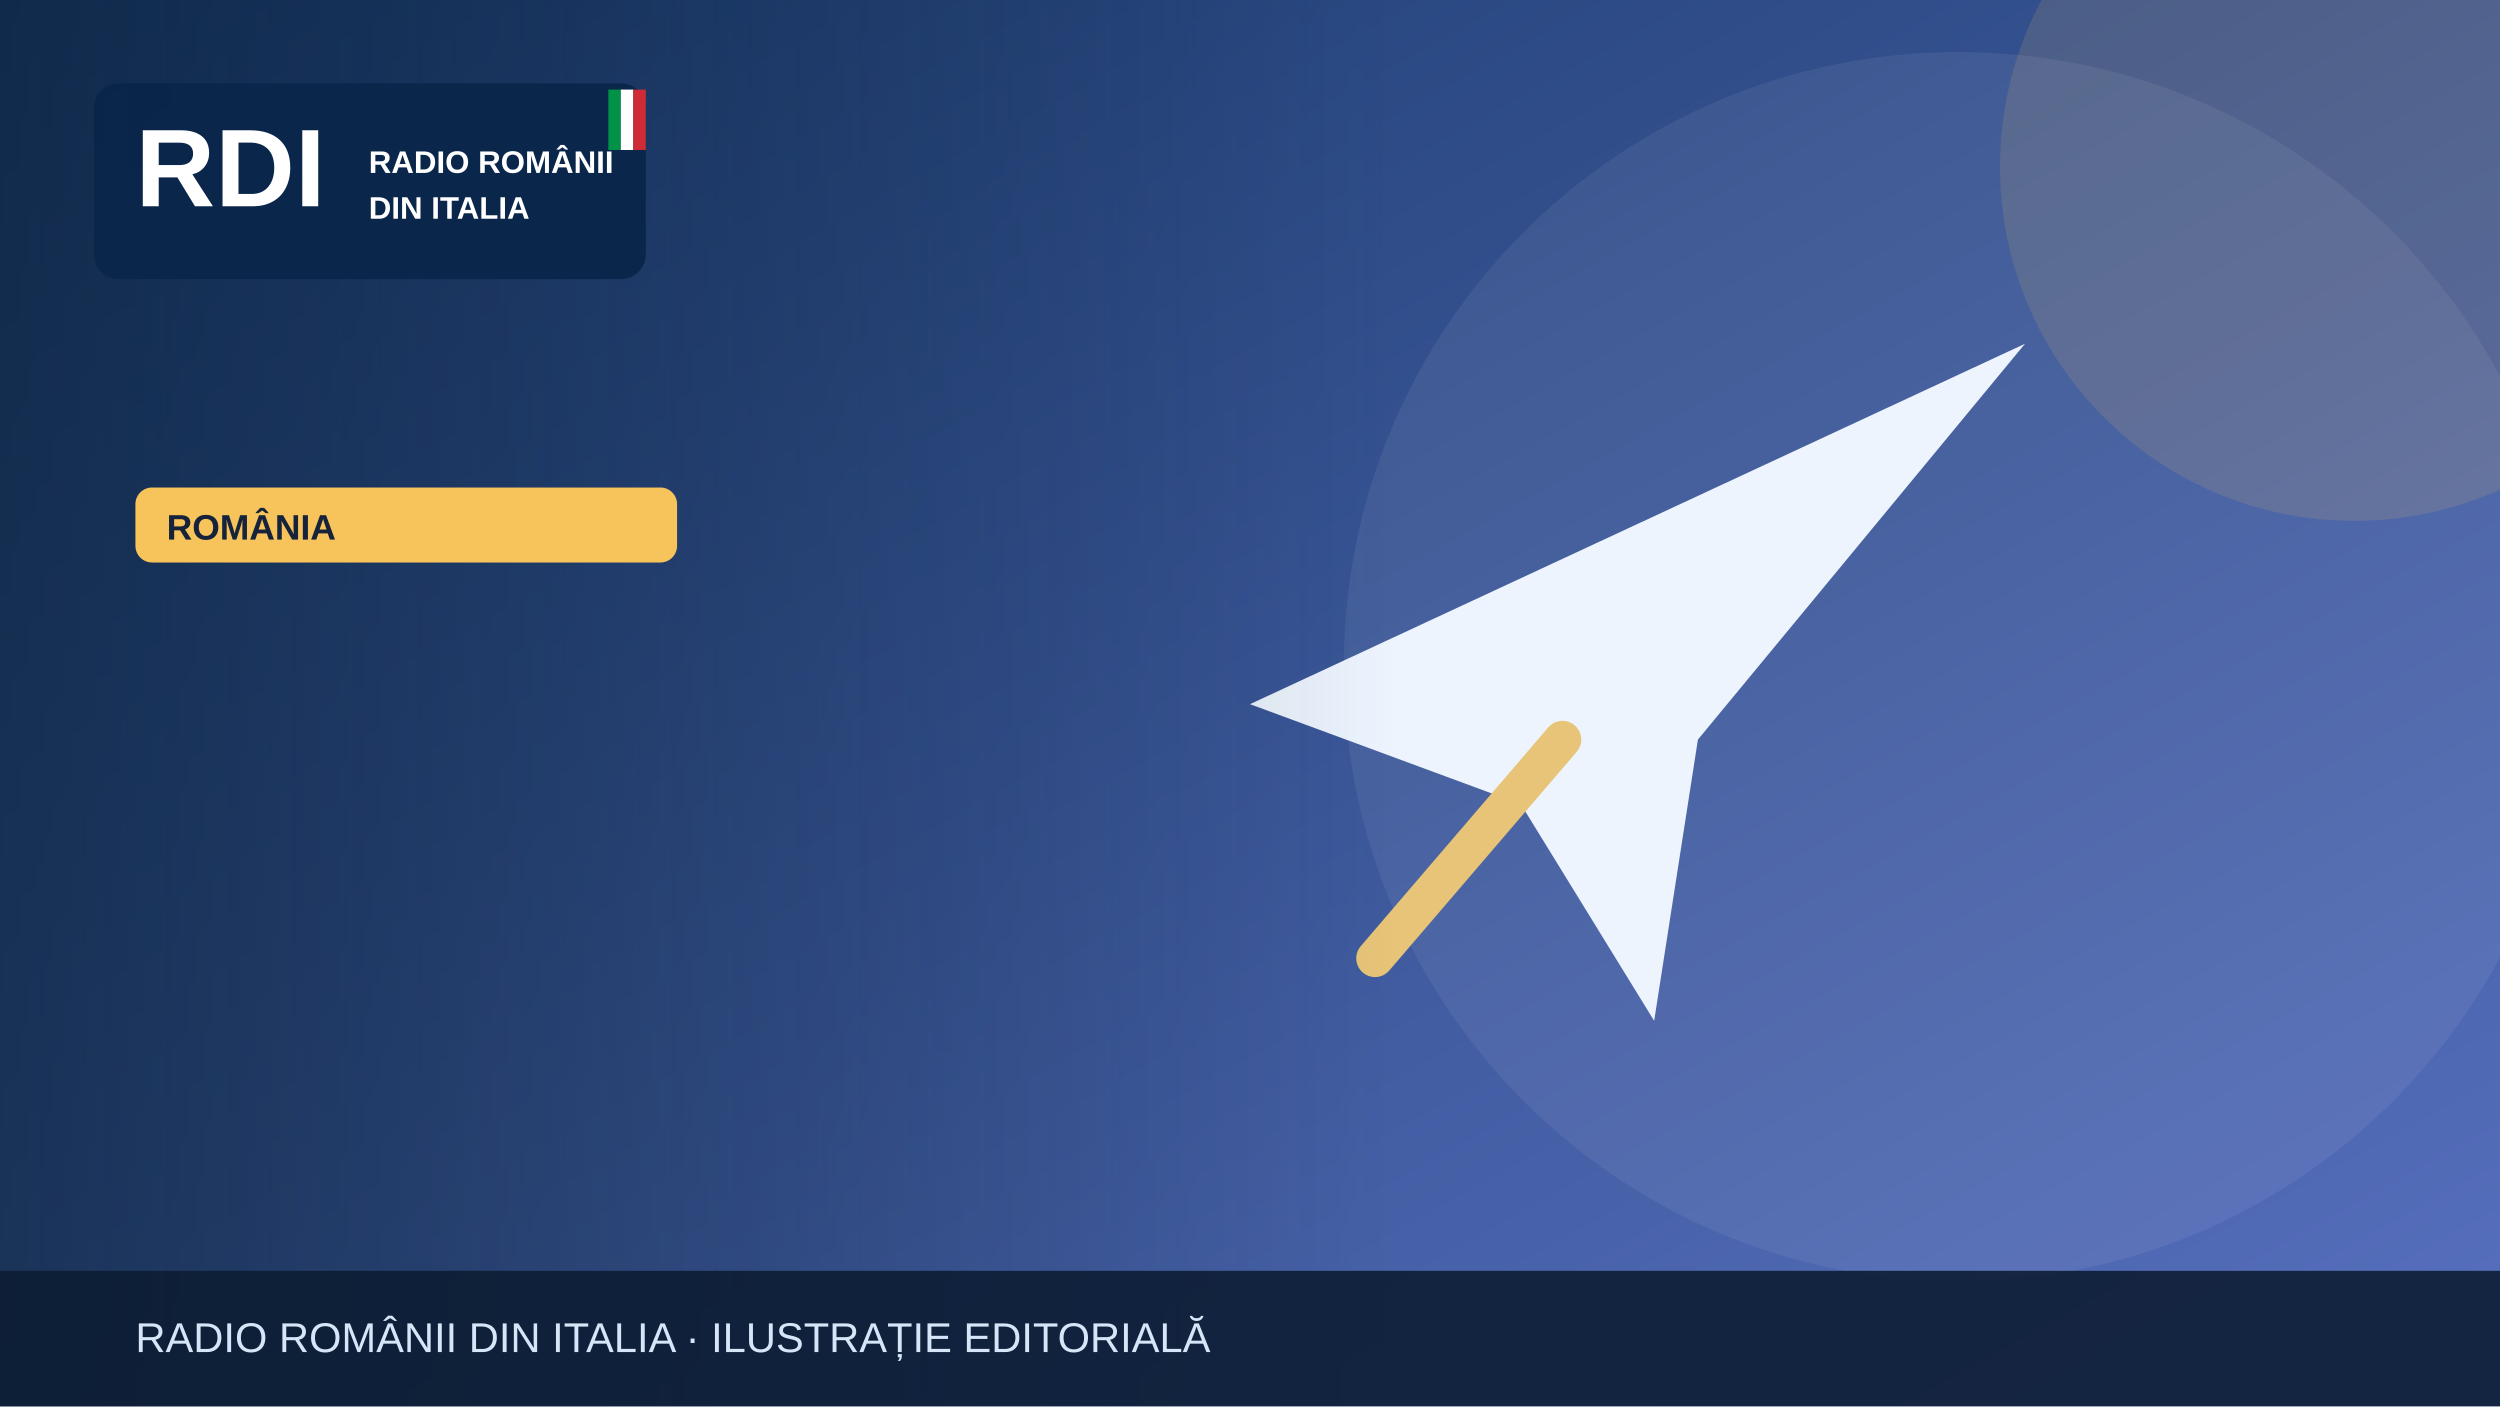
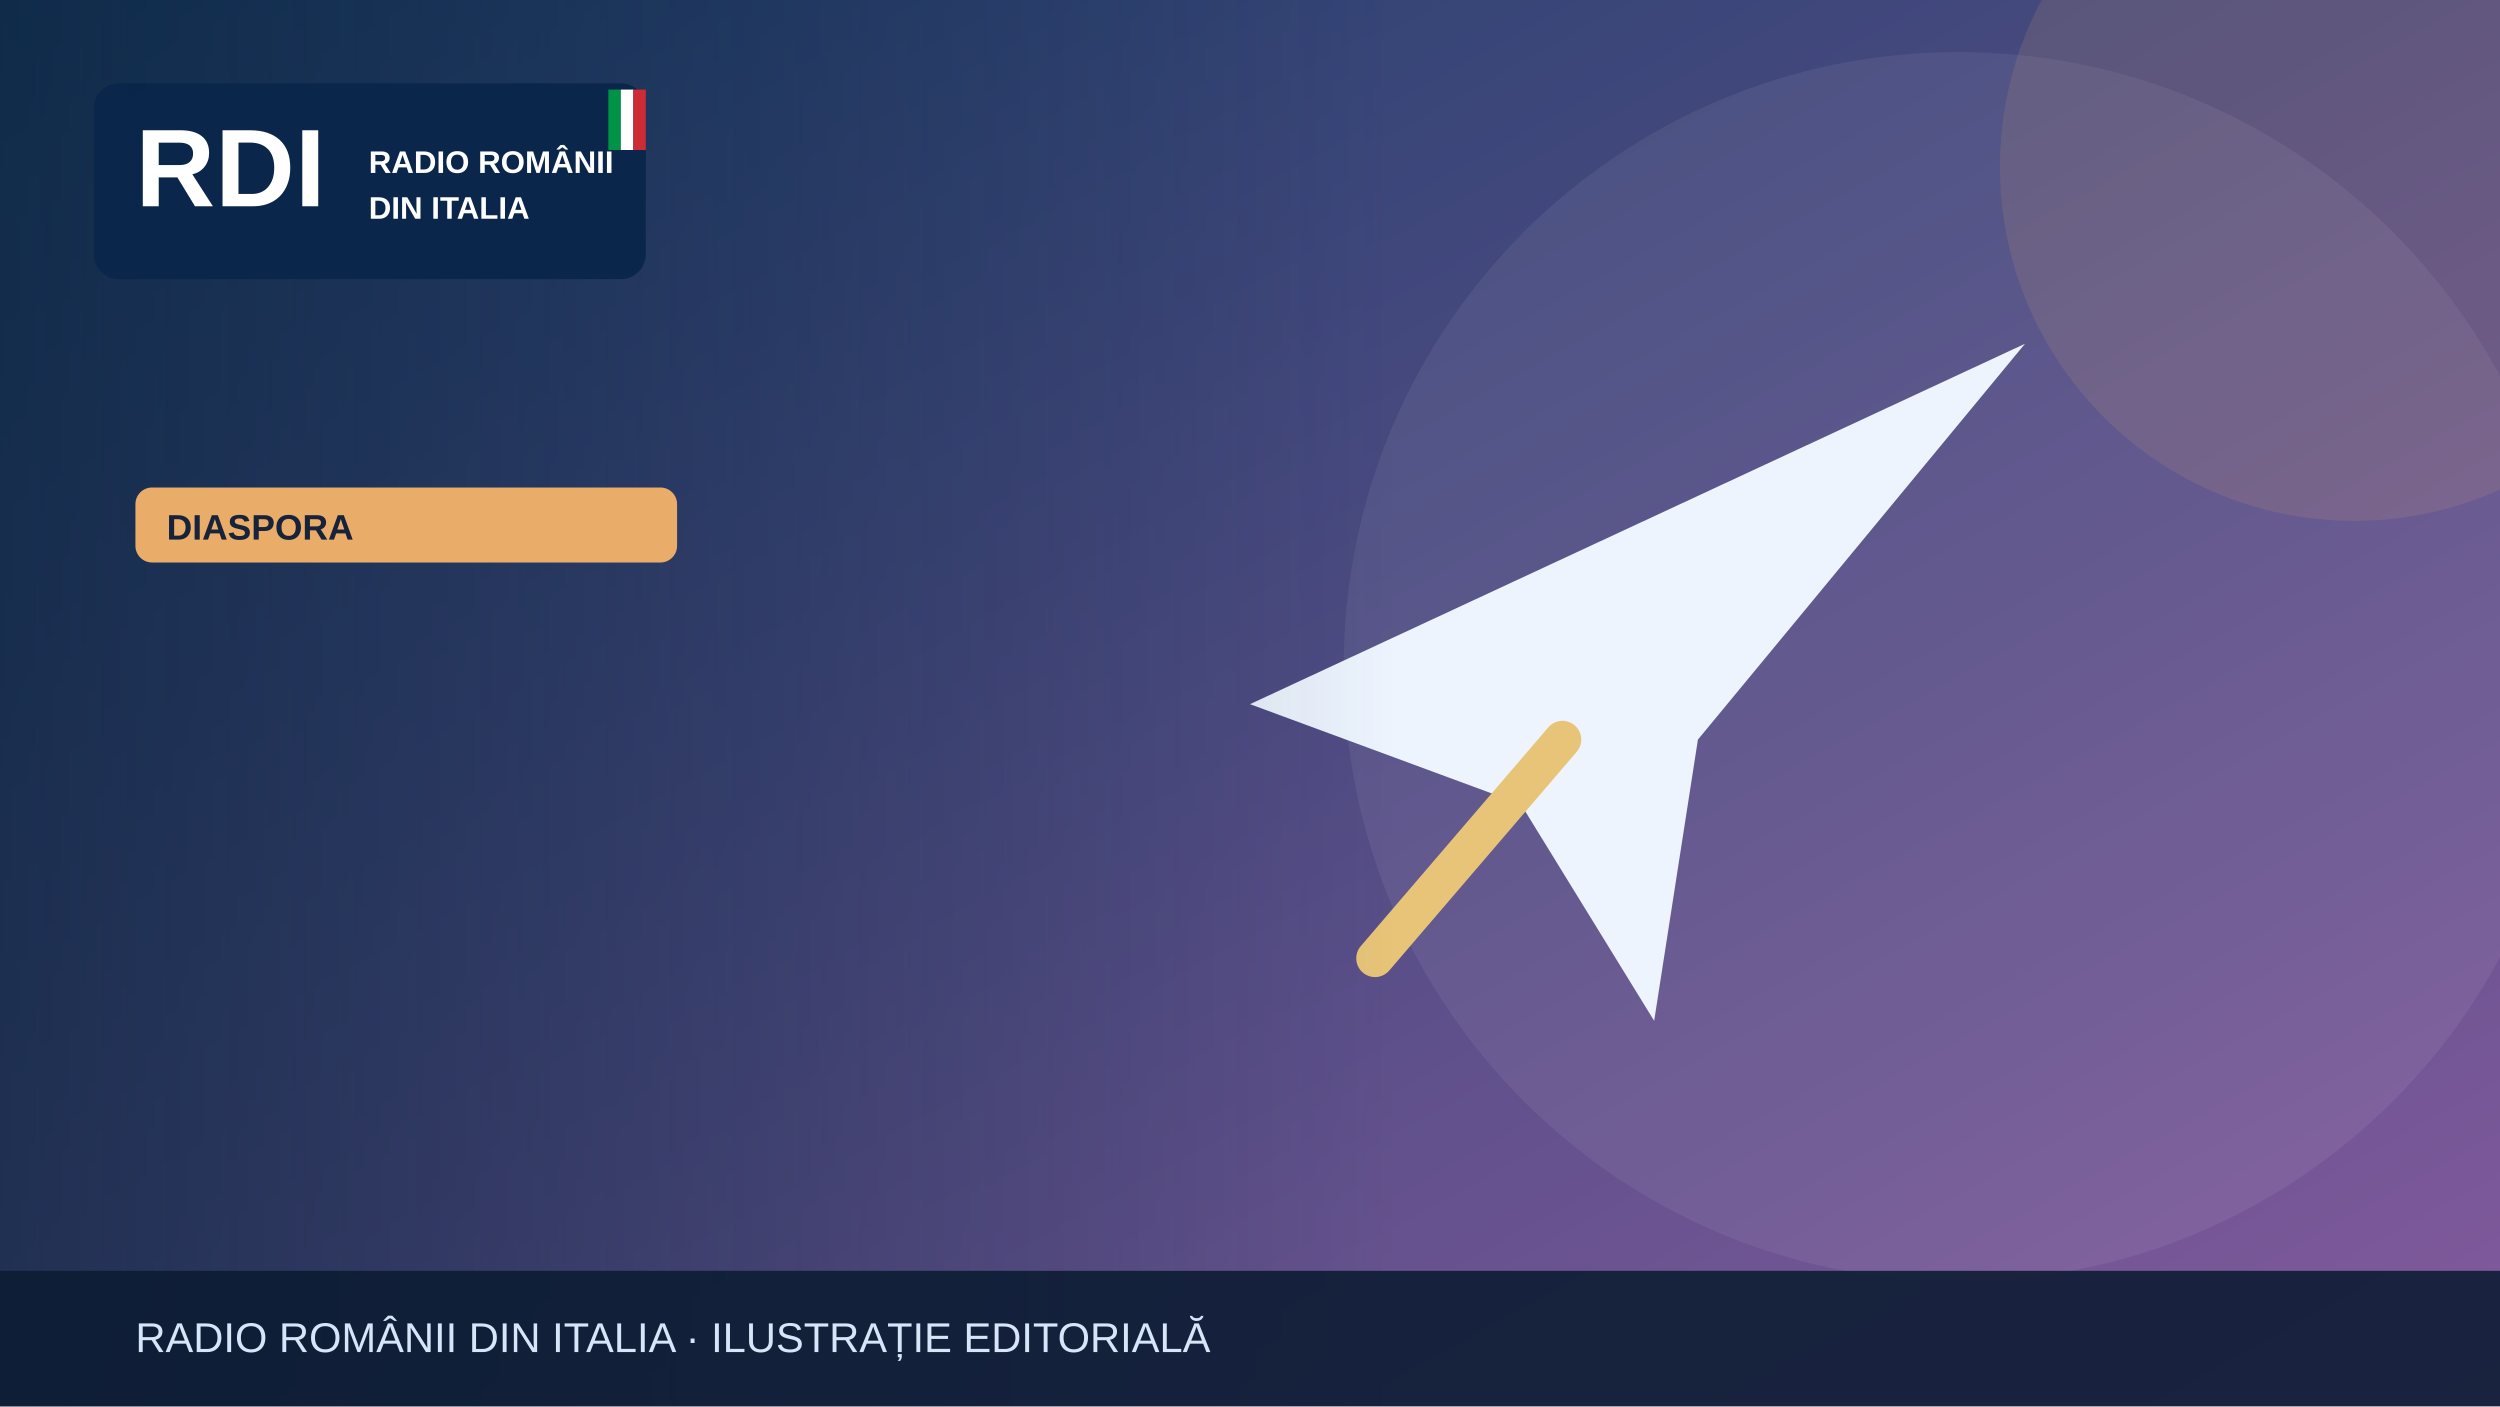
<svg xmlns="http://www.w3.org/2000/svg" width="1200" height="675" viewBox="0 0 1200 675" role="img" aria-label="Illustrazione editoriale RDI">
  <defs>
    <linearGradient id="bg" x2="1" y2="1">
-       <stop stop-color="#19396b" />
-       <stop offset="1" stop-color="#5870bf" />
+       <stop stop-color="#183c67" />
+       <stop offset="1" stop-color="#835a9d" />
    </linearGradient>
    <linearGradient id="shade">
      <stop stop-color="#0b223a" stop-opacity=".65" />
      <stop offset="1" stop-color="#0b223a" stop-opacity="0" />
    </linearGradient>
  </defs>
  <rect width="1200" height="675" fill="url(#bg)" />
  <circle cx="940" cy="320" r="295" fill="#fff" opacity=".065" />
-   <circle cx="1130" cy="80" r="170" fill="#f6c45a" opacity=".13" />
+   <circle cx="1130" cy="80" r="170" fill="#e9ad69" opacity=".13" />
  <g>
    <path d="M600 338 972 165 815 355 794 490 730 386Z" fill="#edf4fe" />
    <path d="m750 355-90 105" stroke="#e7c477" stroke-width="18" stroke-linecap="round" />
  </g>
  <rect x="0" y="0" width="670" height="675" fill="url(#shade)" />
  <rect x="45" y="40" width="265" height="94" rx="12" fill="#09264a" opacity=".97" />
  <text x="65" y="99" font-family="Arial,sans-serif" font-size="53" font-weight="900" fill="white">RDI</text>
  <text x="177" y="83" font-family="Arial,sans-serif" font-size="15" font-weight="800" fill="white">RADIO ROMÂNII</text>
  <text x="177" y="105" font-family="Arial,sans-serif" font-size="15" font-weight="800" fill="white">DIN ITALIA</text>
  <rect x="292" y="43" width="6" height="29" fill="#009246" />
  <rect x="298" y="43" width="6" height="29" fill="#fff" />
  <rect x="304" y="43" width="6" height="29" fill="#ce2b37" />
-   <rect x="65" y="234" width="260" height="36" rx="8" fill="#f6c45a" />
-   <text x="80" y="259" font-family="Arial,sans-serif" font-size="17" font-weight="800" fill="#16233b">ROMÂNIA</text>
+   <rect x="65" y="234" width="260" height="36" rx="8" fill="#e9ad69" />
+   <text x="80" y="259" font-family="Arial,sans-serif" font-size="17" font-weight="800" fill="#16233b">DIASPORA</text>
  <rect y="610" width="1200" height="65" fill="#0b1b32" opacity=".88" />
  <text x="65" y="649" font-family="Arial,sans-serif" font-size="20" fill="#d6e5f7">RADIO ROMÂNII DIN ITALIA · ILUSTRAȚIE EDITORIALĂ</text>
</svg>
